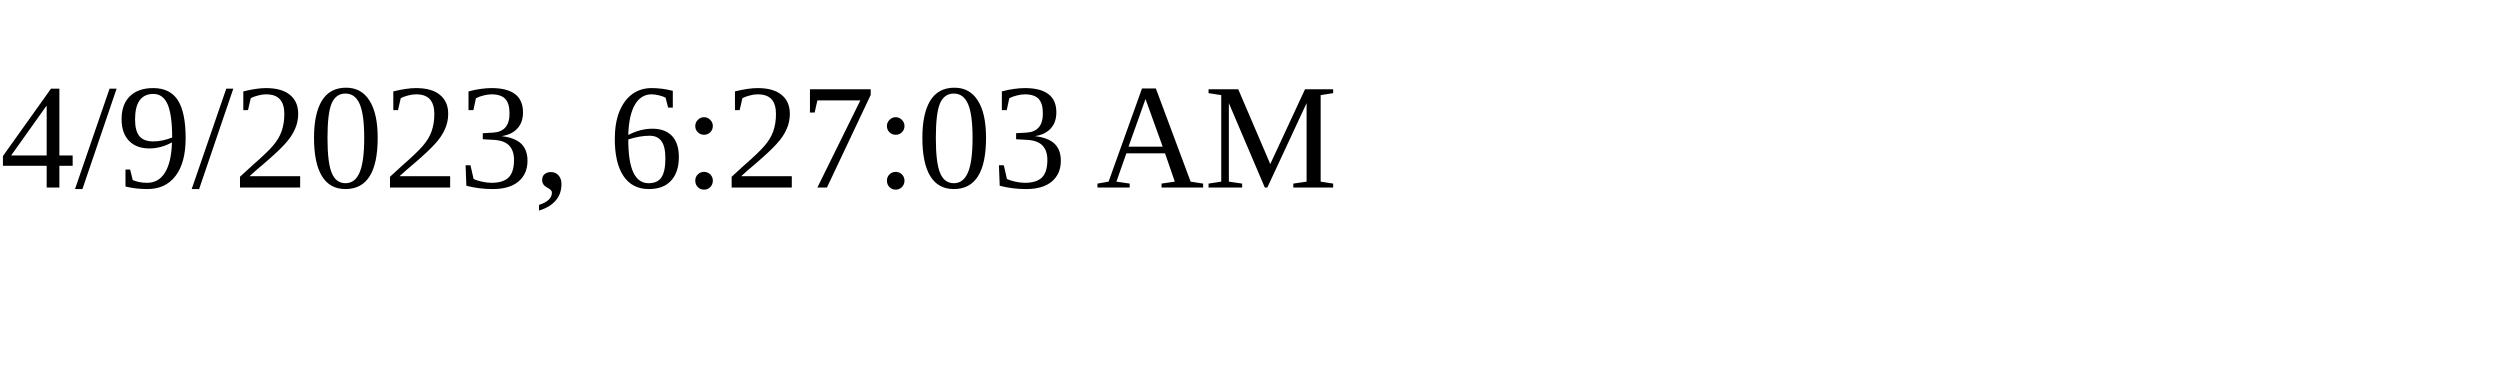
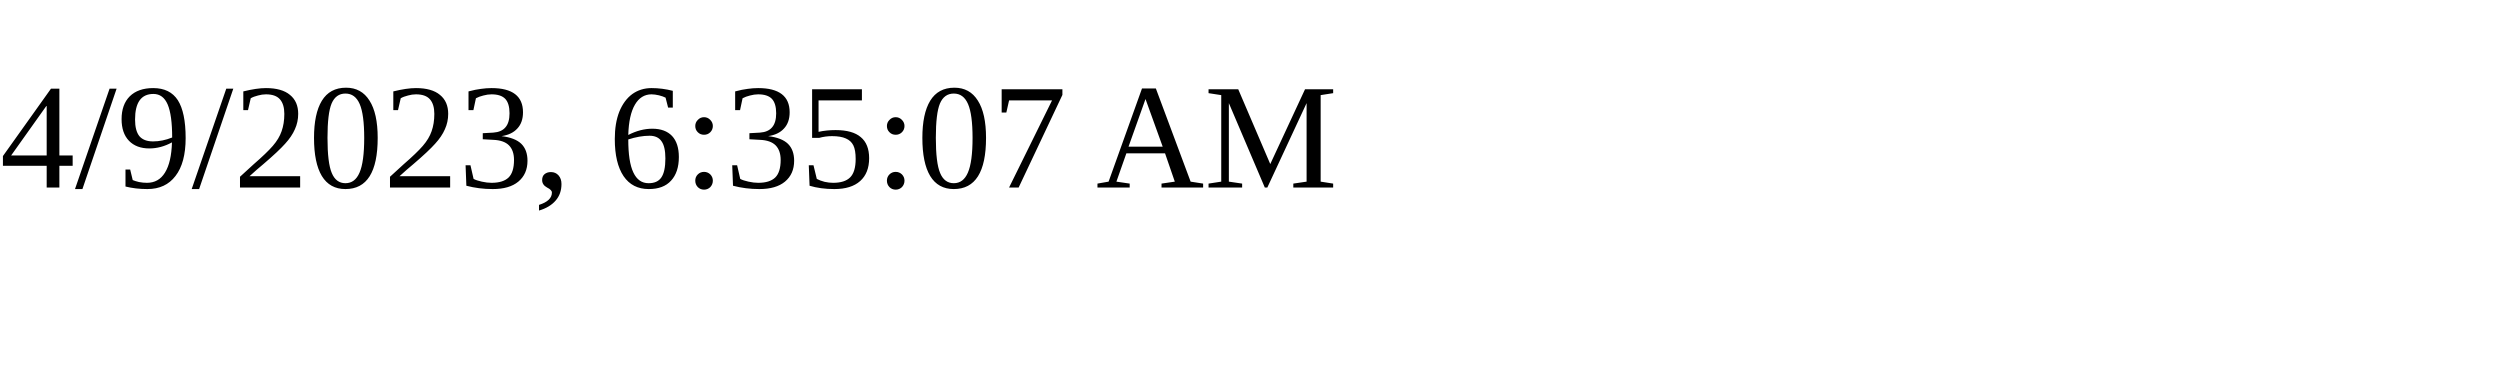
<svg xmlns="http://www.w3.org/2000/svg" height="30" width="200">
-   <text x="0" y="15">4/9/2023, 6:27:03 AM</text>
+   <text x="0" y="15">4/9/2023, 6:35:07 AM</text>
</svg>
